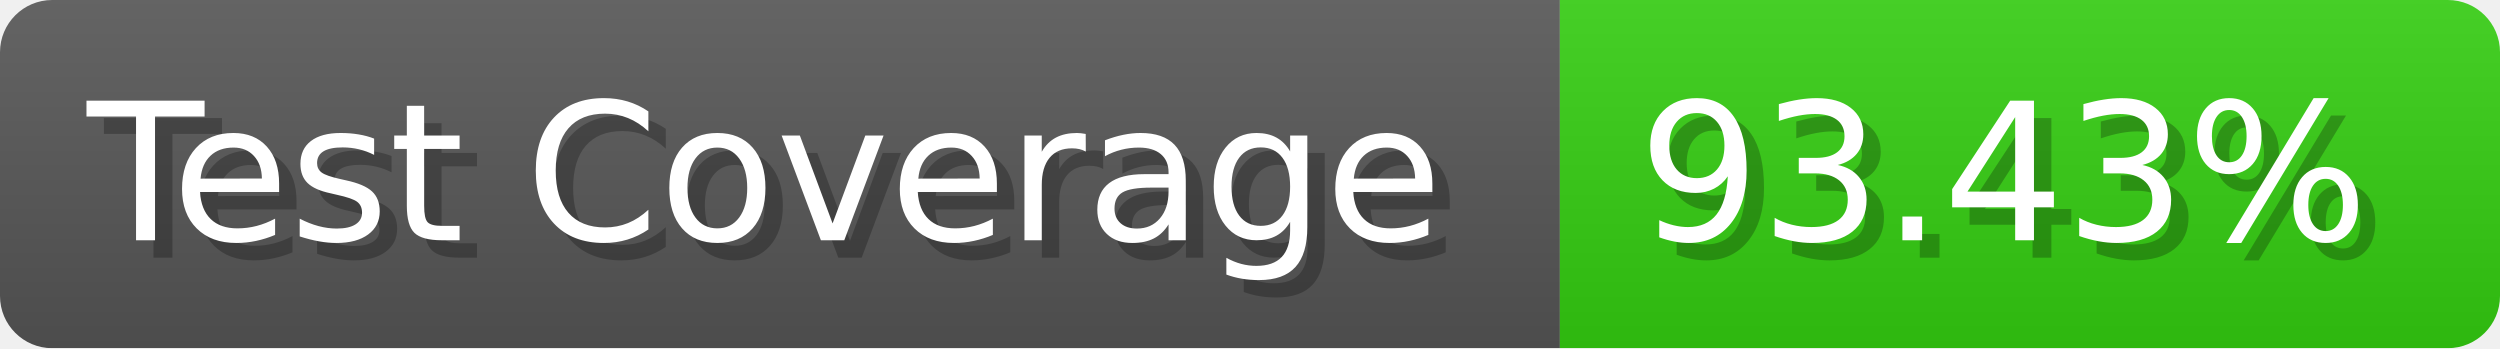
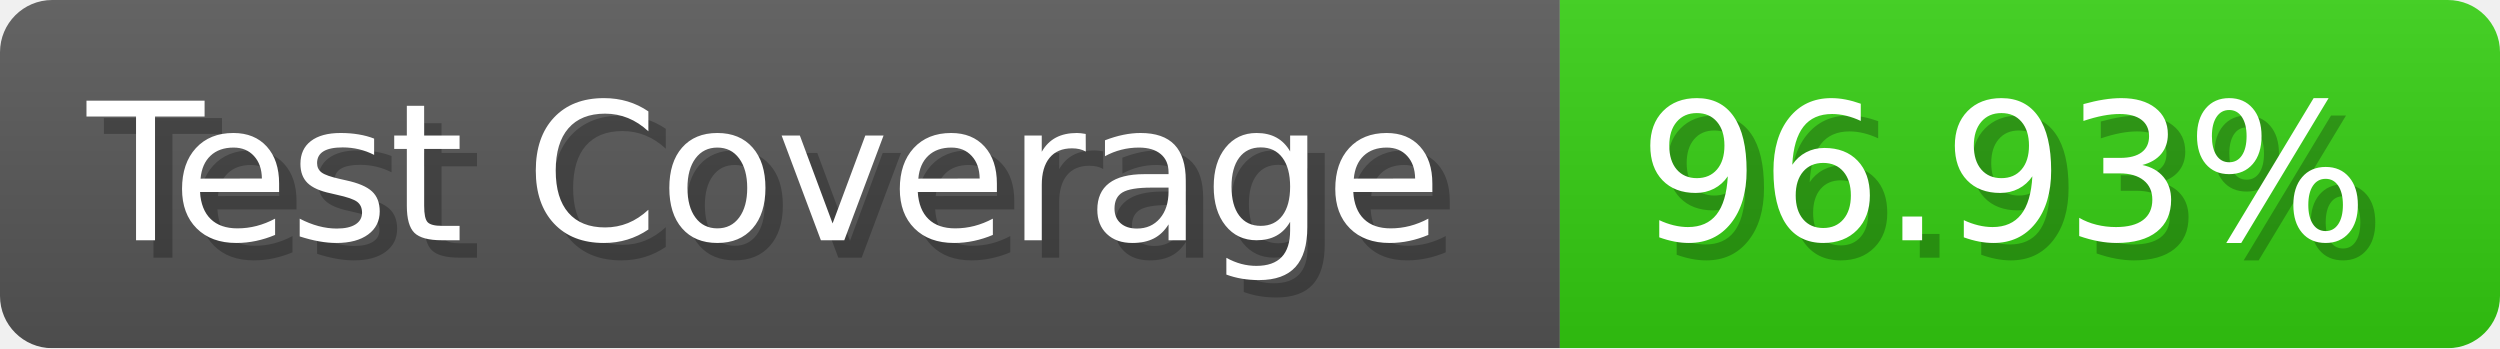
- <svg xmlns="http://www.w3.org/2000/svg" width="143.6" height="20" viewBox="0 0 1436 200" role="img" aria-label="Test Coverage: 93.43%">
+ <svg xmlns="http://www.w3.org/2000/svg" width="143.6" height="20" viewBox="0 0 1436 200" role="img" aria-label="Test Coverage: 96.93%">
  <linearGradient id="a" x2="0" y2="100%">
    <stop offset="0" stop-opacity=".1" stop-color="#EEE" />
    <stop offset="1" stop-opacity=".1" />
  </linearGradient>
  <mask id="m">
    <rect width="1436" height="200" rx="30" fill="#FFF" />
  </mask>
  <g mask="url(#m)">
    <rect width="896" height="200" fill="#555" />
    <rect width="540" height="200" fill="#3C1" x="896" />
    <rect width="1436" height="200" fill="url(#a)" />
  </g>
  <g aria-hidden="true" fill="#fff" text-anchor="start" font-family="Verdana,DejaVu Sans,sans-serif" font-size="110">
    <text x="60" y="148" textLength="796" fill="#000" opacity="0.25">Test Coverage</text>
    <text x="50" y="138" textLength="796">Test Coverage</text>
-     <text x="951" y="148" textLength="440" fill="#000" opacity="0.25">93.43%</text>
-     <text x="941" y="138" textLength="440">93.43%</text>
+     <text x="951" y="148" textLength="440" fill="#000" opacity="0.25">96.93%</text>
+     <text x="941" y="138" textLength="440">96.93%</text>
  </g>
</svg>
